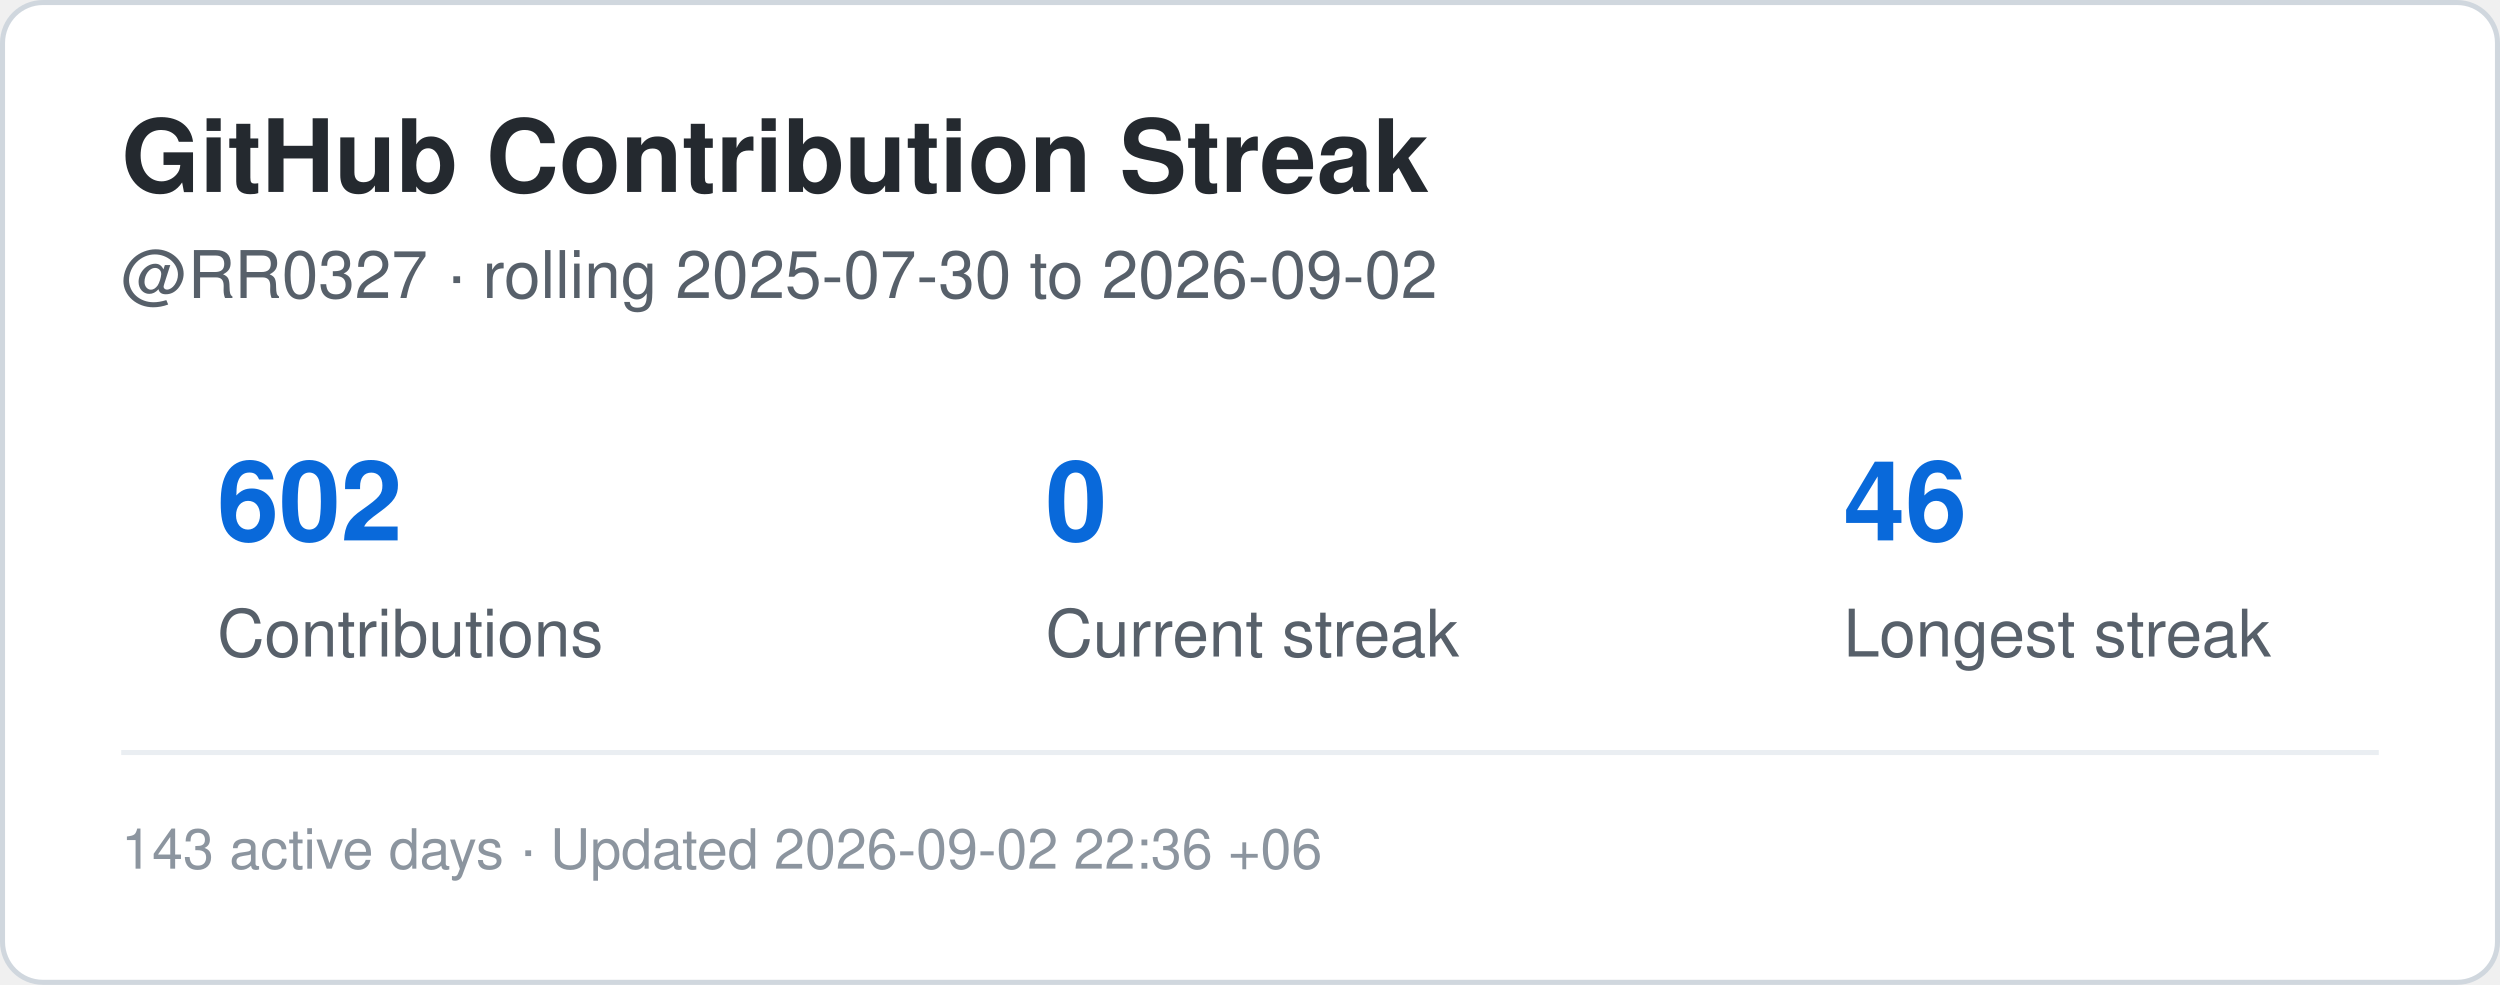
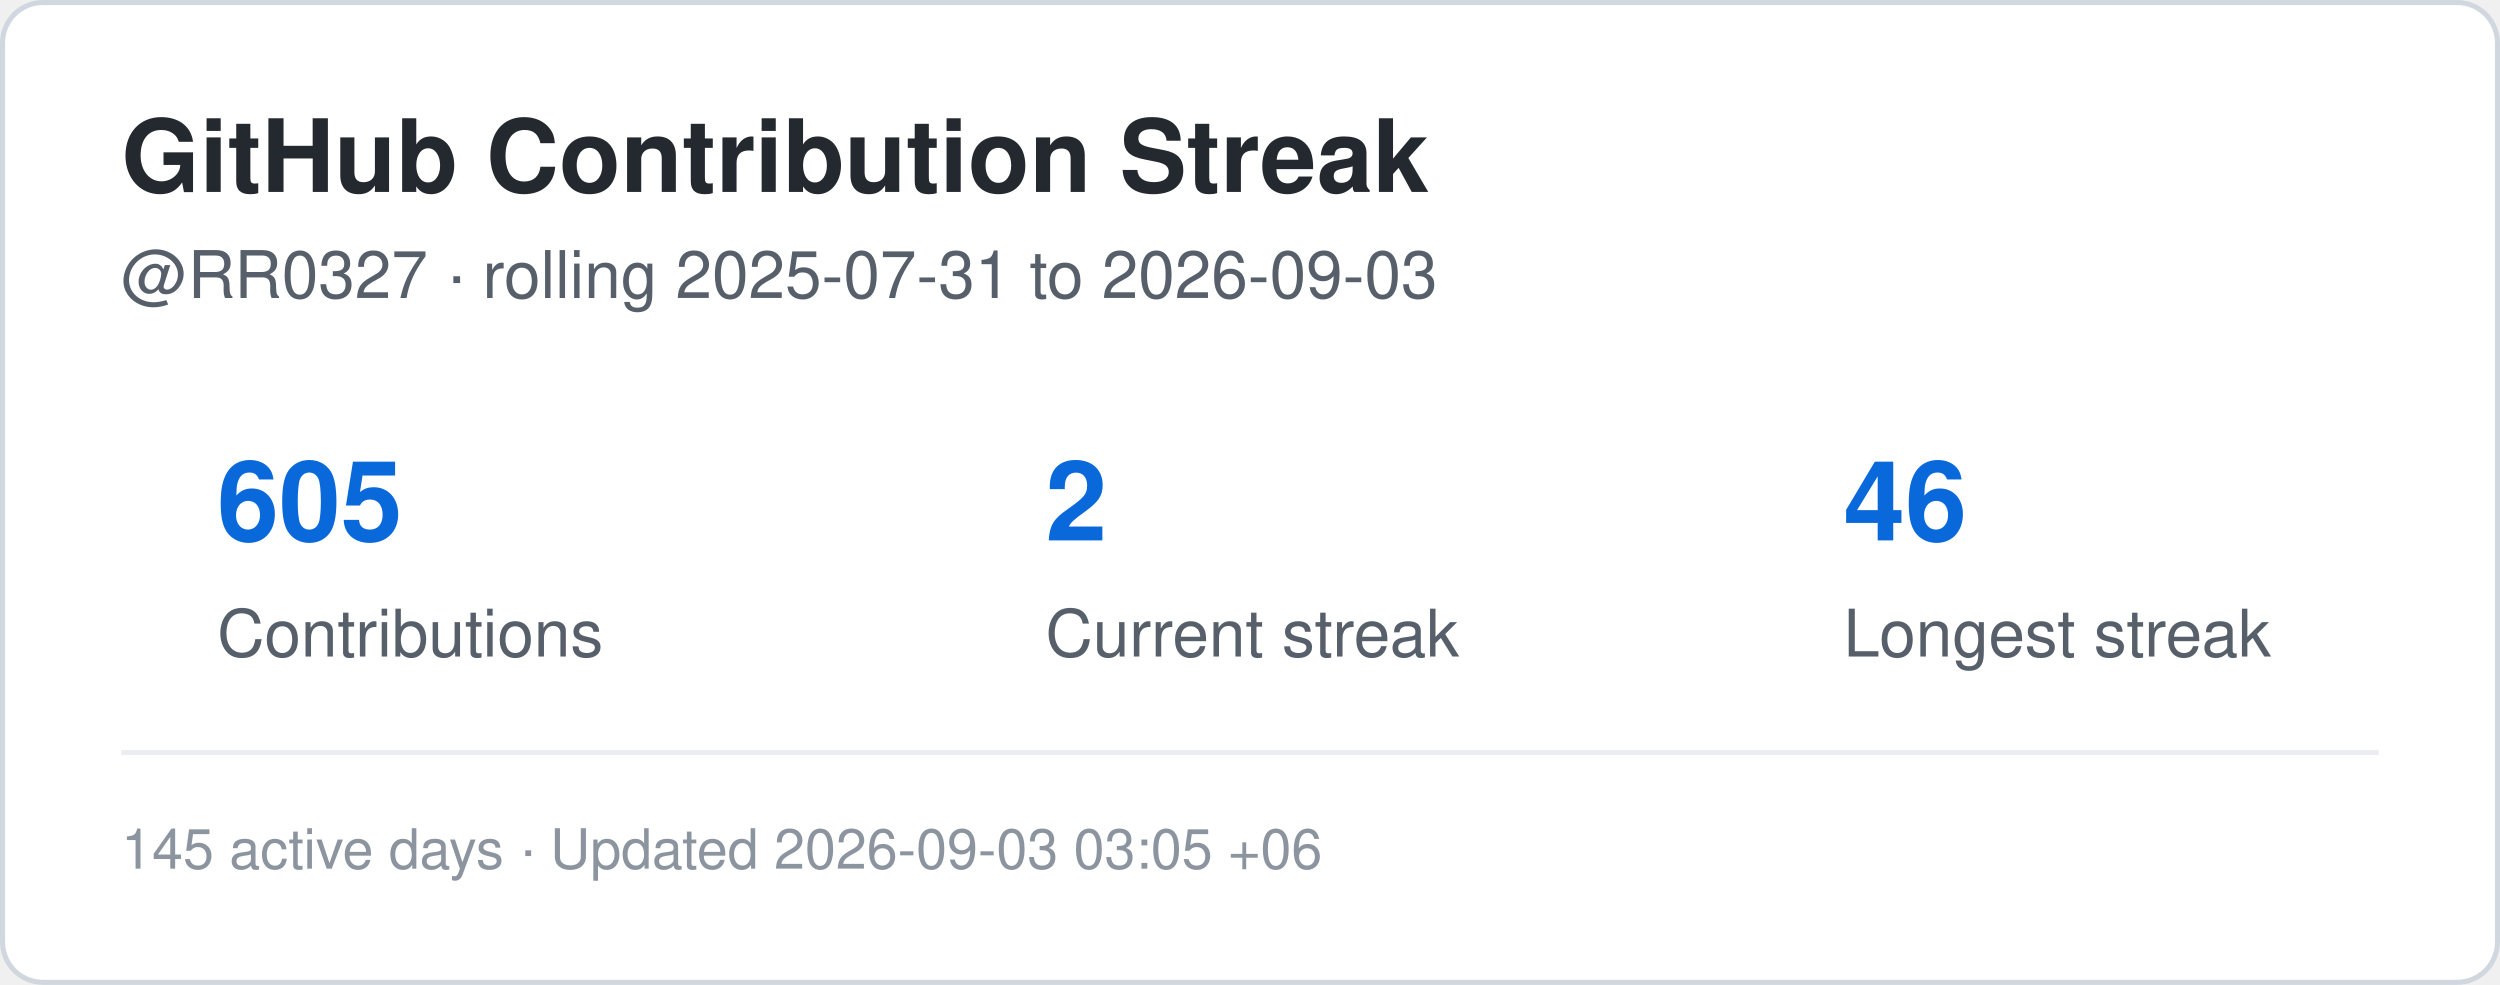
<svg xmlns="http://www.w3.org/2000/svg" width="495" height="195" viewBox="0 0 495 195" role="img" aria-label="Contribution streak for RR0327">
  <rect x="0.5" y="0.5" width="494" height="194" rx="8" fill="#ffffff" stroke="#d0d7de" />
  <style>
    .title {
      font: 700 20px -apple-system,BlinkMacSystemFont,"Segoe UI",Helvetica,Arial,sans-serif;
      fill: #24292f;
    }
    .label {
      font: 500 13px -apple-system,BlinkMacSystemFont,"Segoe UI",Helvetica,Arial,sans-serif;
      fill: #57606a;
    }
    .value {
      font: 700 22px -apple-system,BlinkMacSystemFont,"Segoe UI",Helvetica,Arial,sans-serif;
      fill: #0969da;
    }
    .small {
      font: 400 11px -apple-system,BlinkMacSystemFont,"Segoe UI",Helvetica,Arial,sans-serif;
      fill: #8c959f;
    }
  </style>
  <text x="24" y="38" class="title">GitHub Contribution Streak</text>
  <text x="24" y="59" class="label">
-     @RR0327 · rolling 2025-07-30 to 2026-09-02
+     @RR0327 · rolling 2025-07-31 to 2026-09-03
  </text>
-   <text x="43" y="107" class="value">602</text>
+   <text x="43" y="107" class="value">605</text>
  <text x="43" y="130" class="label">Contributions</text>
-   <text x="207" y="107" class="value">0</text>
+   <text x="207" y="107" class="value">2</text>
  <text x="207" y="130" class="label">Current streak</text>
  <text x="365" y="107" class="value">46</text>
  <text x="365" y="130" class="label">Longest streak</text>
  <line x1="24" y1="149" x2="471" y2="149" stroke="#eaeef2" />
  <text x="24" y="172" class="small">
-     143 active days · Updated 2026-09-02 22:36 +06
+     145 active days · Updated 2026-09-03 03:05 +06
  </text>
</svg>
